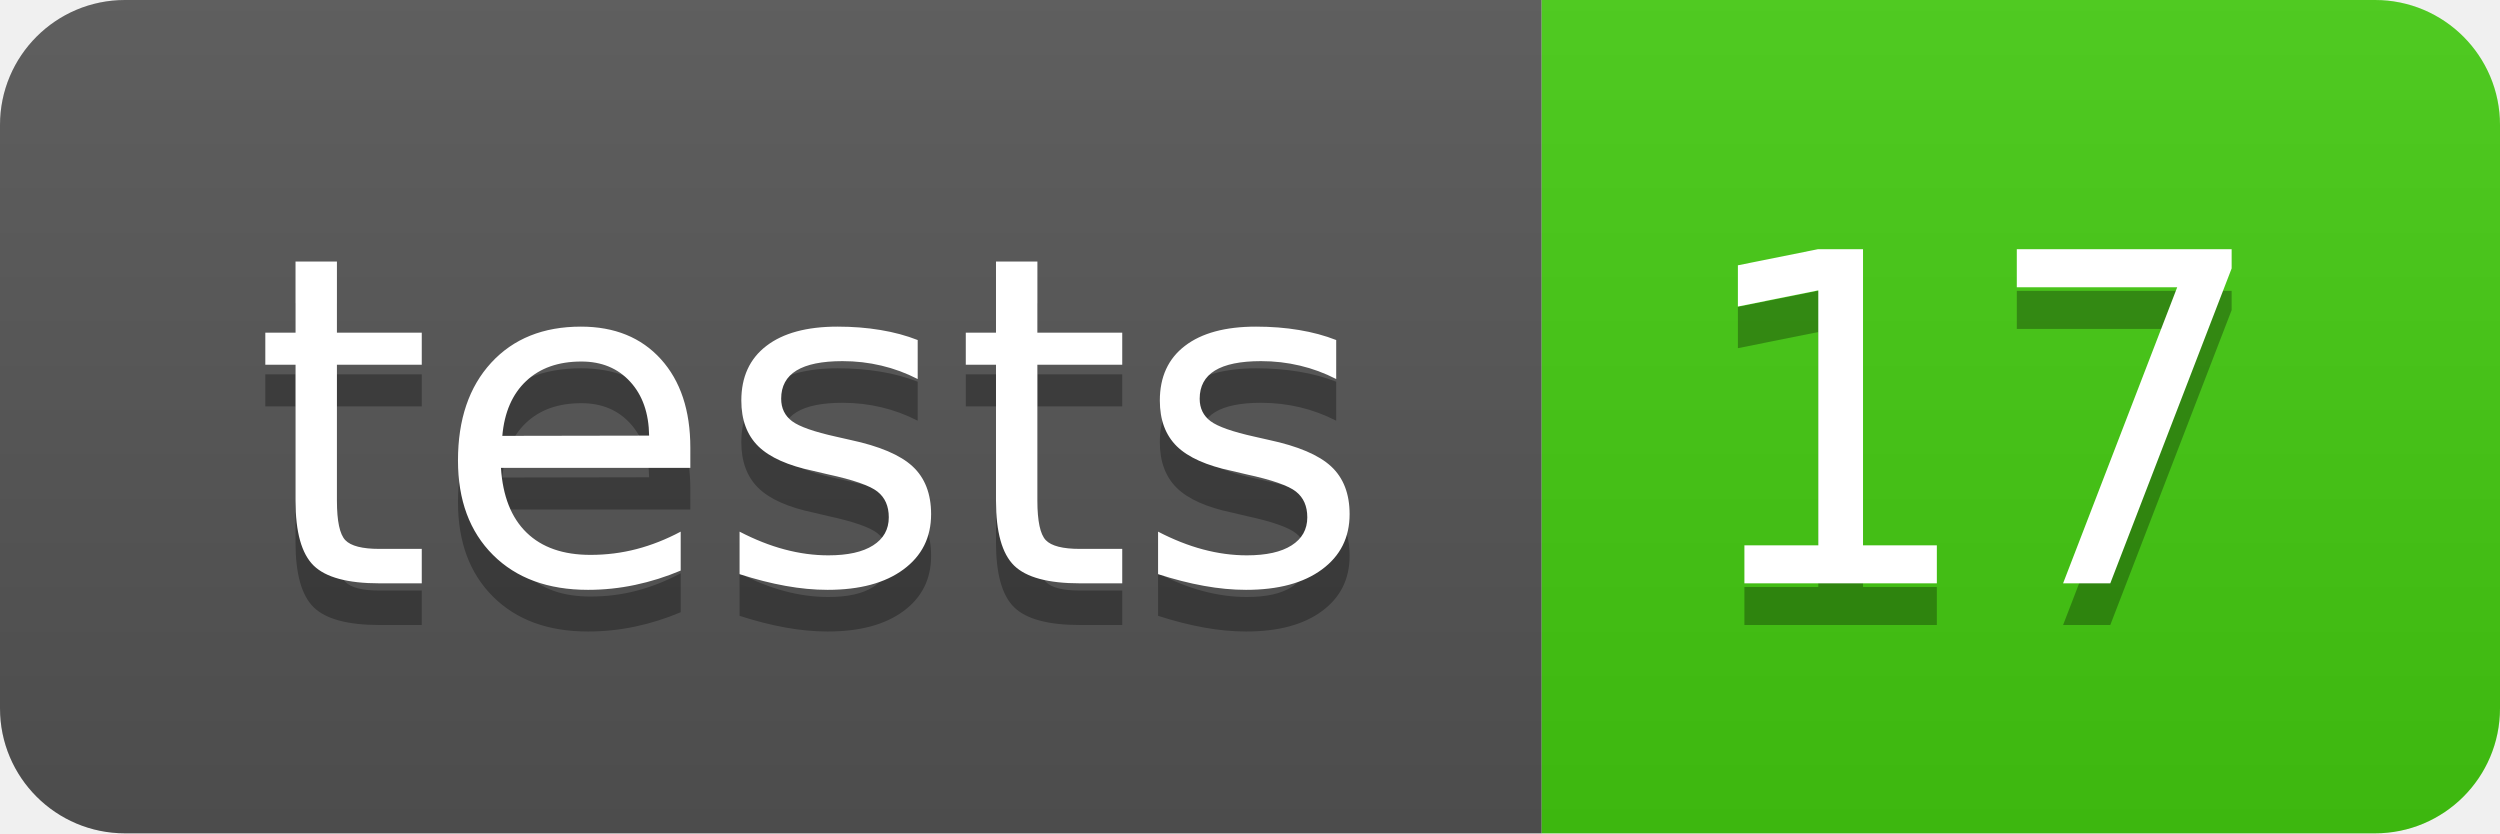
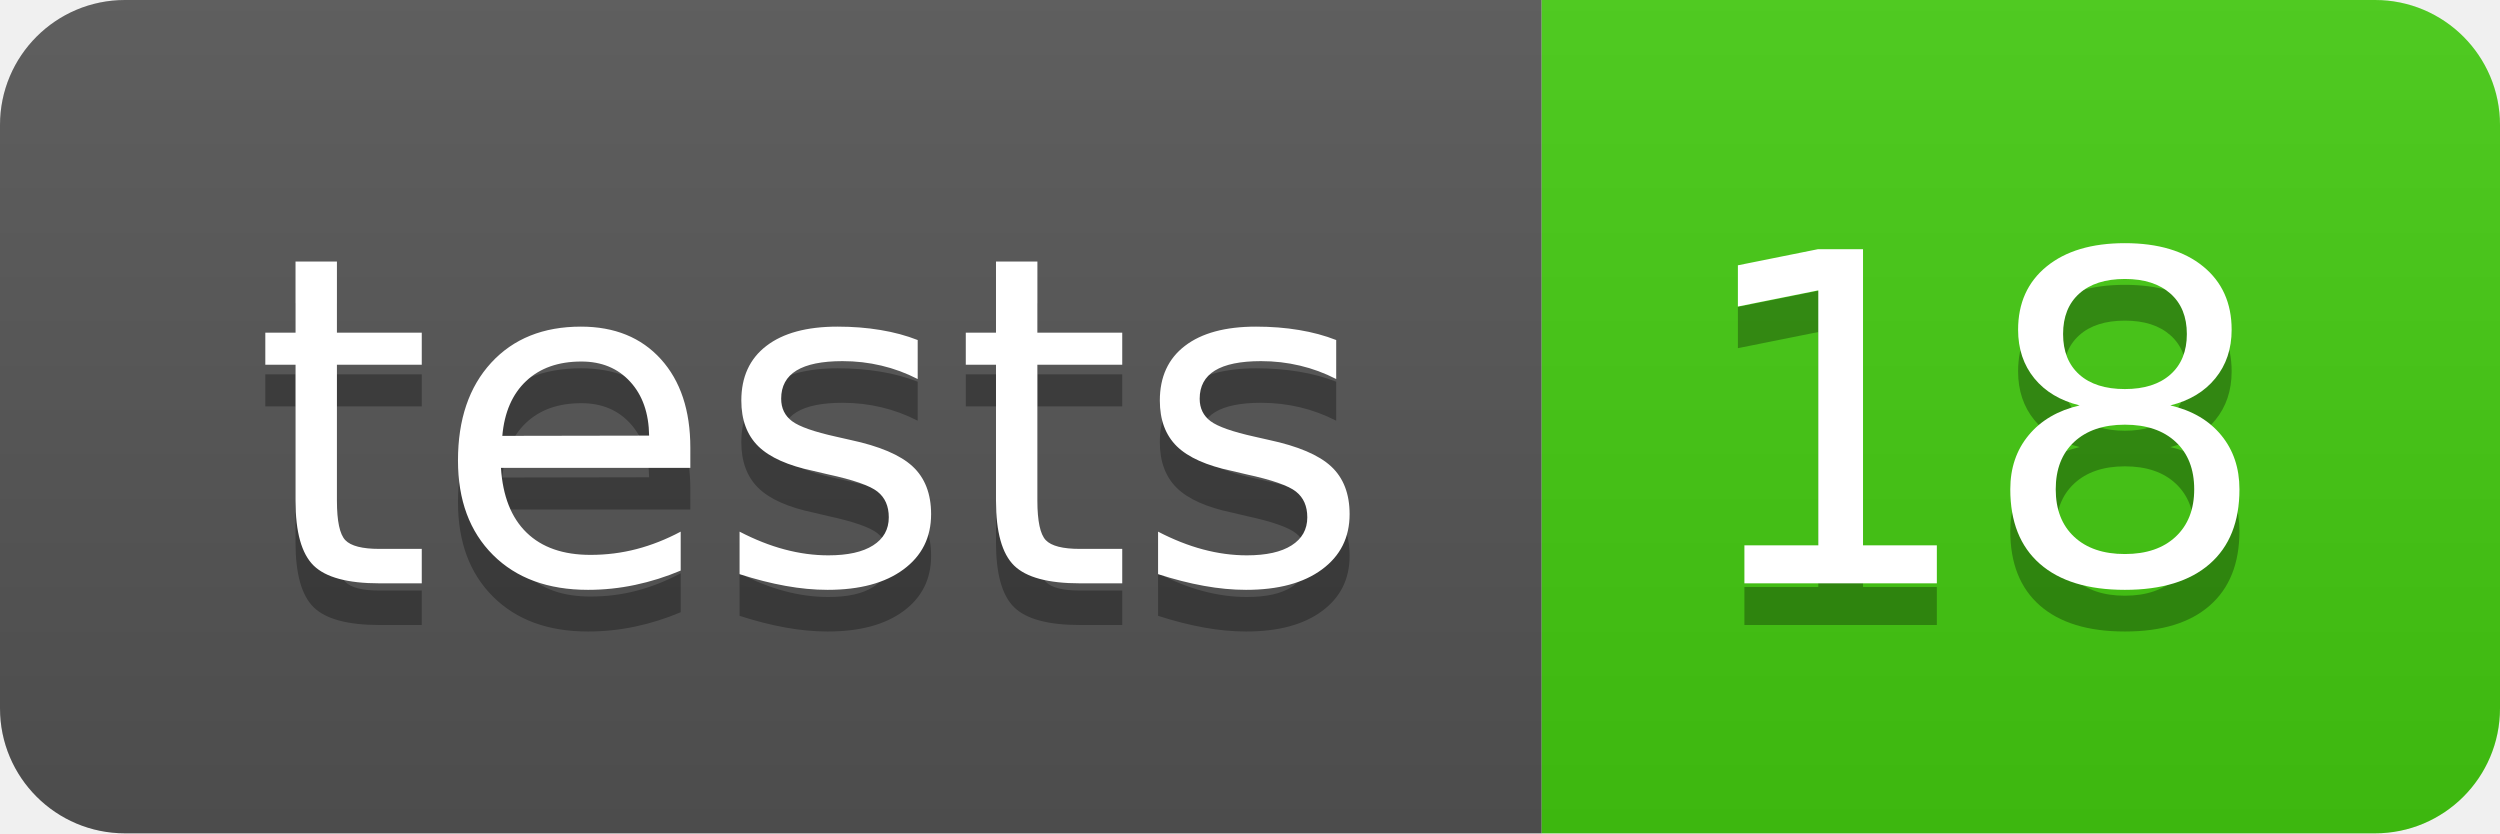
- <svg xmlns="http://www.w3.org/2000/svg" width="60" height="20" role="img" aria-label="tests: 17">
+ <svg xmlns="http://www.w3.org/2000/svg" width="60" height="20" role="img" aria-label="tests: 18">
  <linearGradient id="s" x2="0" y2="100%">
    <stop offset="0" stop-color="#bbb" stop-opacity=".1" />
    <stop offset="1" stop-opacity=".1" />
  </linearGradient>
  <clipPath id="r">
    <rect width="60" height="20" rx="3" fill="#fff" />
  </clipPath>
  <g clip-path="url(#r)">
    <rect width="37" height="20" fill="#555" />
    <rect x="37" width="23" height="20" fill="#4c1" />
    <rect width="60" height="20" fill="url(#s)" />
  </g>
  <g fill="#fff" text-anchor="middle" font-family="Verdana,Geneva,DejaVu Sans,sans-serif" text-rendering="geometricPrecision" font-size="110">
    <text aria-hidden="true" x="195" y="150" fill="#010101" fill-opacity=".3" transform="scale(.1)" textLength="270">tests</text>
    <text x="195" y="140" transform="scale(.1)" fill="#fff" textLength="270">tests</text>
-     <text aria-hidden="true" x="475" y="150" fill="#010101" fill-opacity=".3" transform="scale(.1)" textLength="130">17</text>
-     <text x="475" y="140" transform="scale(.1)" fill="#fff" textLength="130">17</text>
+     <text aria-hidden="true" x="475" y="150" fill="#010101" fill-opacity=".3" transform="scale(.1)" textLength="130">18</text>
+     <text x="475" y="140" transform="scale(.1)" fill="#fff" textLength="130">18</text>
  </g>
</svg>
